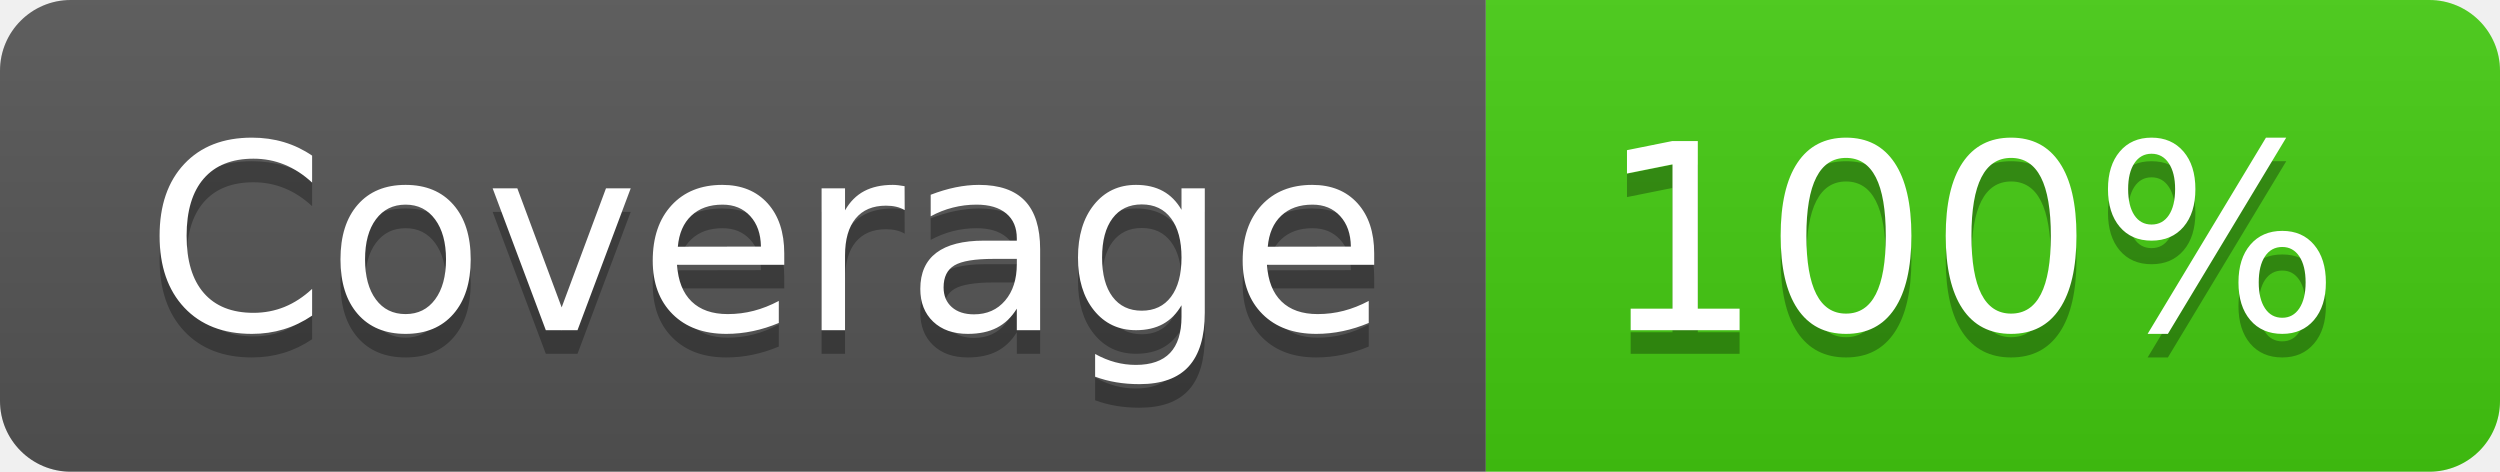
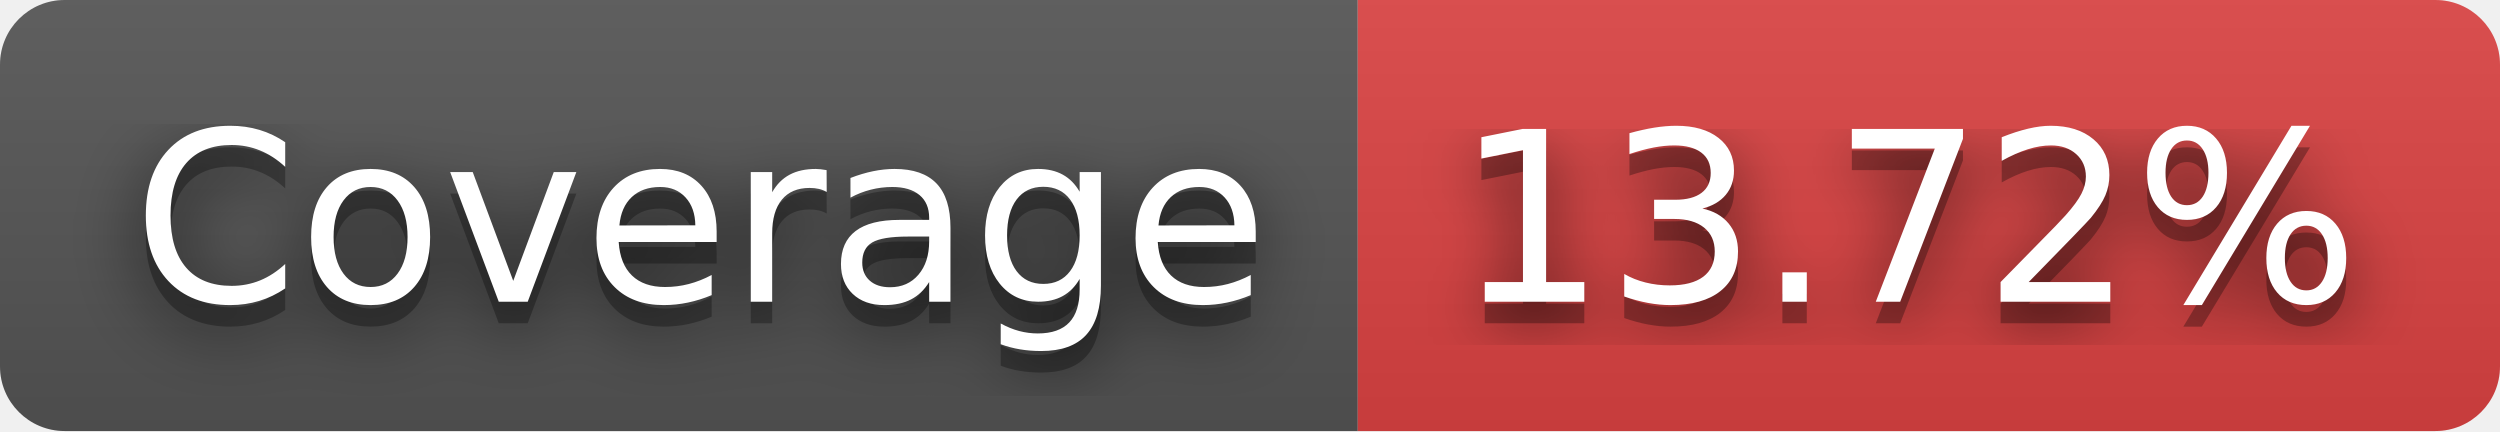
- <svg xmlns="http://www.w3.org/2000/svg" width="106" height="20" role="img" aria-label="Coverage: 100%">
+ <svg xmlns="http://www.w3.org/2000/svg" width="116" height="20" role="img" aria-label="Coverage: 13.72%">
+   <filter id="blur">
+     <feGaussianBlur in="SourceGraphic" stdDeviation="16" />
+   </filter>
  <linearGradient id="s" x2="0" y2="100%">
    <stop offset="0" stop-color="#bbb" stop-opacity=".1" />
    <stop offset="1" stop-opacity=".1" />
  </linearGradient>
  <clipPath id="r">
-     <rect width="106" height="20" rx="3" fill="#fff" />
+     <rect width="116" height="20" rx="3" fill="#fff" />
  </clipPath>
  <g clip-path="url(#r)">
    <rect width="63" height="20" fill="#555" />
-     <rect x="63" width="43" height="20" fill="#4c1" />
-     <rect width="106" height="20" fill="url(#s)" />
+     <rect x="63" width="53" height="20" fill="#dd4343" />
+     <rect width="116" height="20" fill="url(#s)" />
  </g>
  <g fill="#fff" text-anchor="middle" font-family="Verdana,Geneva,DejaVu Sans,sans-serif" text-rendering="geometricPrecision" font-size="110">
+     <text aria-hidden="true" x="325" y="150" fill="#010101" fill-opacity=".80" filter="url(#blur)" transform="scale(.1)" textLength="530">Coverage</text>
    <text aria-hidden="true" x="325" y="150" fill="#010101" fill-opacity=".3" transform="scale(.1)" textLength="530">Coverage</text>
    <text x="325" y="140" transform="scale(.1)" fill="#fff" textLength="530">Coverage</text>
-     <text aria-hidden="true" x="835" y="150" fill="#010101" fill-opacity=".3" transform="scale(.1)" textLength="330">100%</text>
-     <text x="835" y="140" transform="scale(.1)" fill="#fff" textLength="330">100%</text>
+     <text aria-hidden="true" x="885" y="150" fill="#010101" fill-opacity=".80" filter="url(#blur)" transform="scale(.1)" textLength="430">13.72%</text>
+     <text aria-hidden="true" x="885" y="150" fill="#010101" fill-opacity=".3" transform="scale(.1)" textLength="430">13.72%</text>
+     <text x="885" y="140" transform="scale(.1)" fill="#fff" textLength="430">13.72%</text>
  </g>
</svg>
